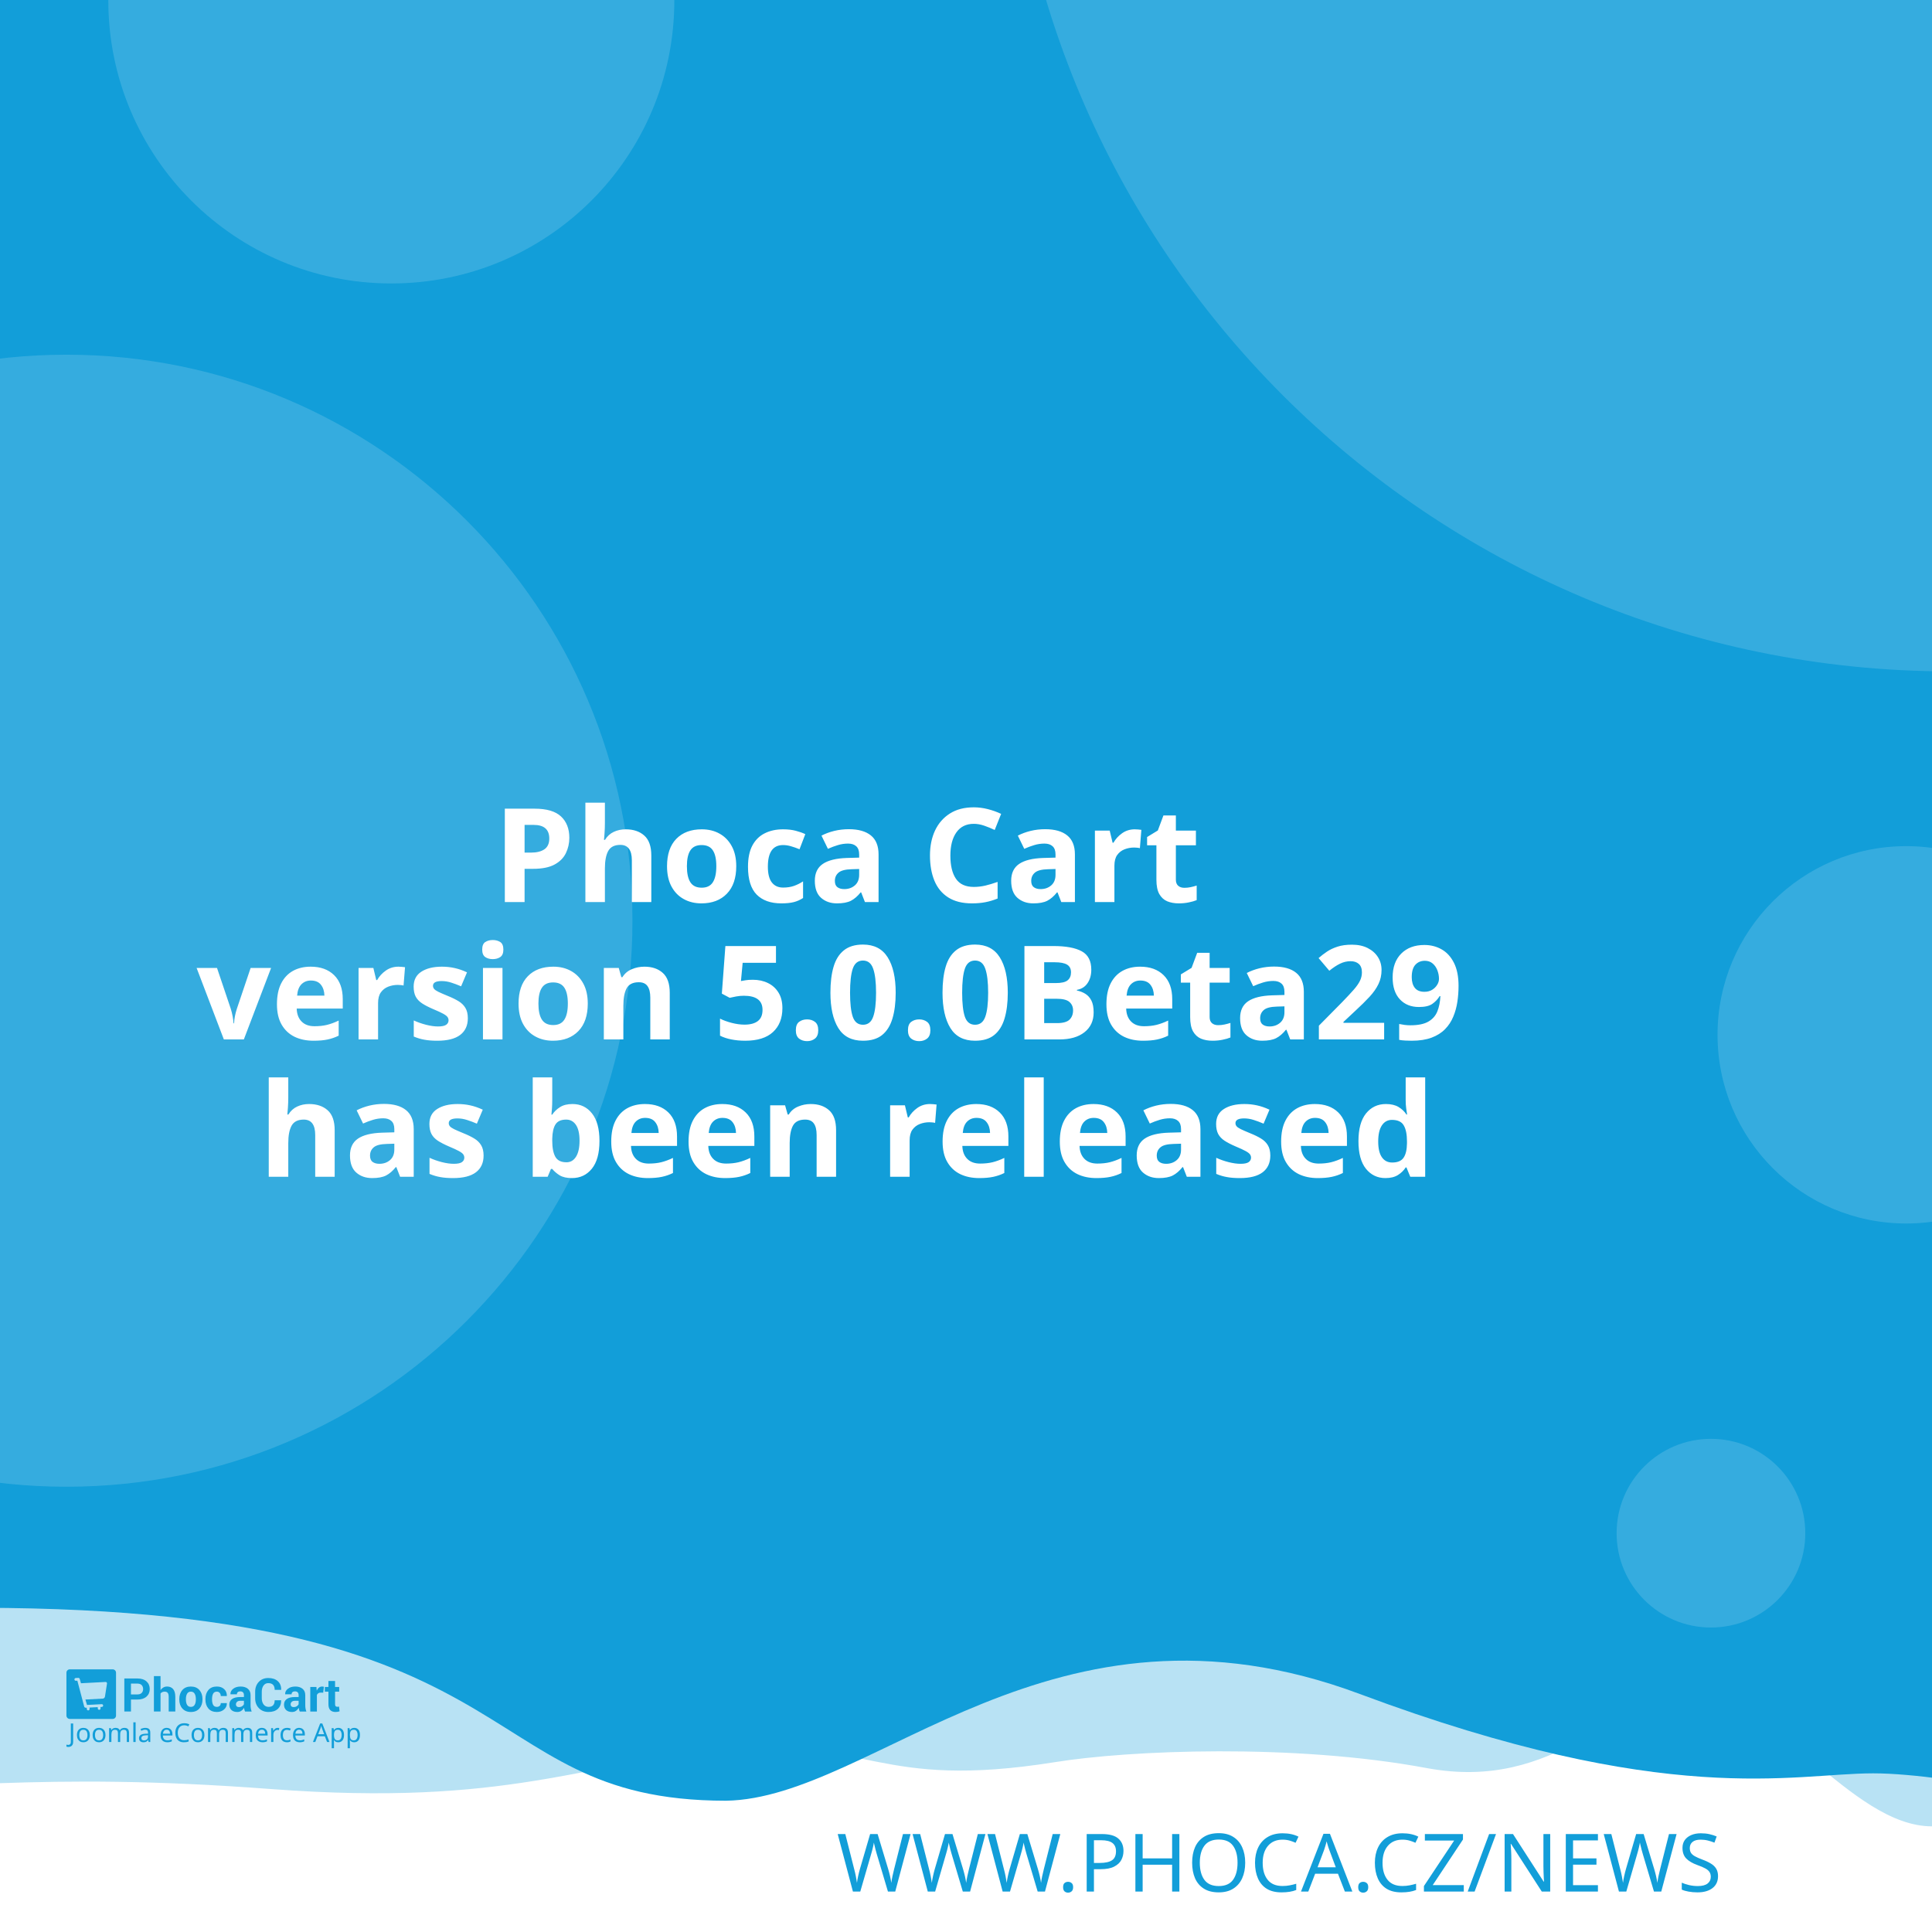
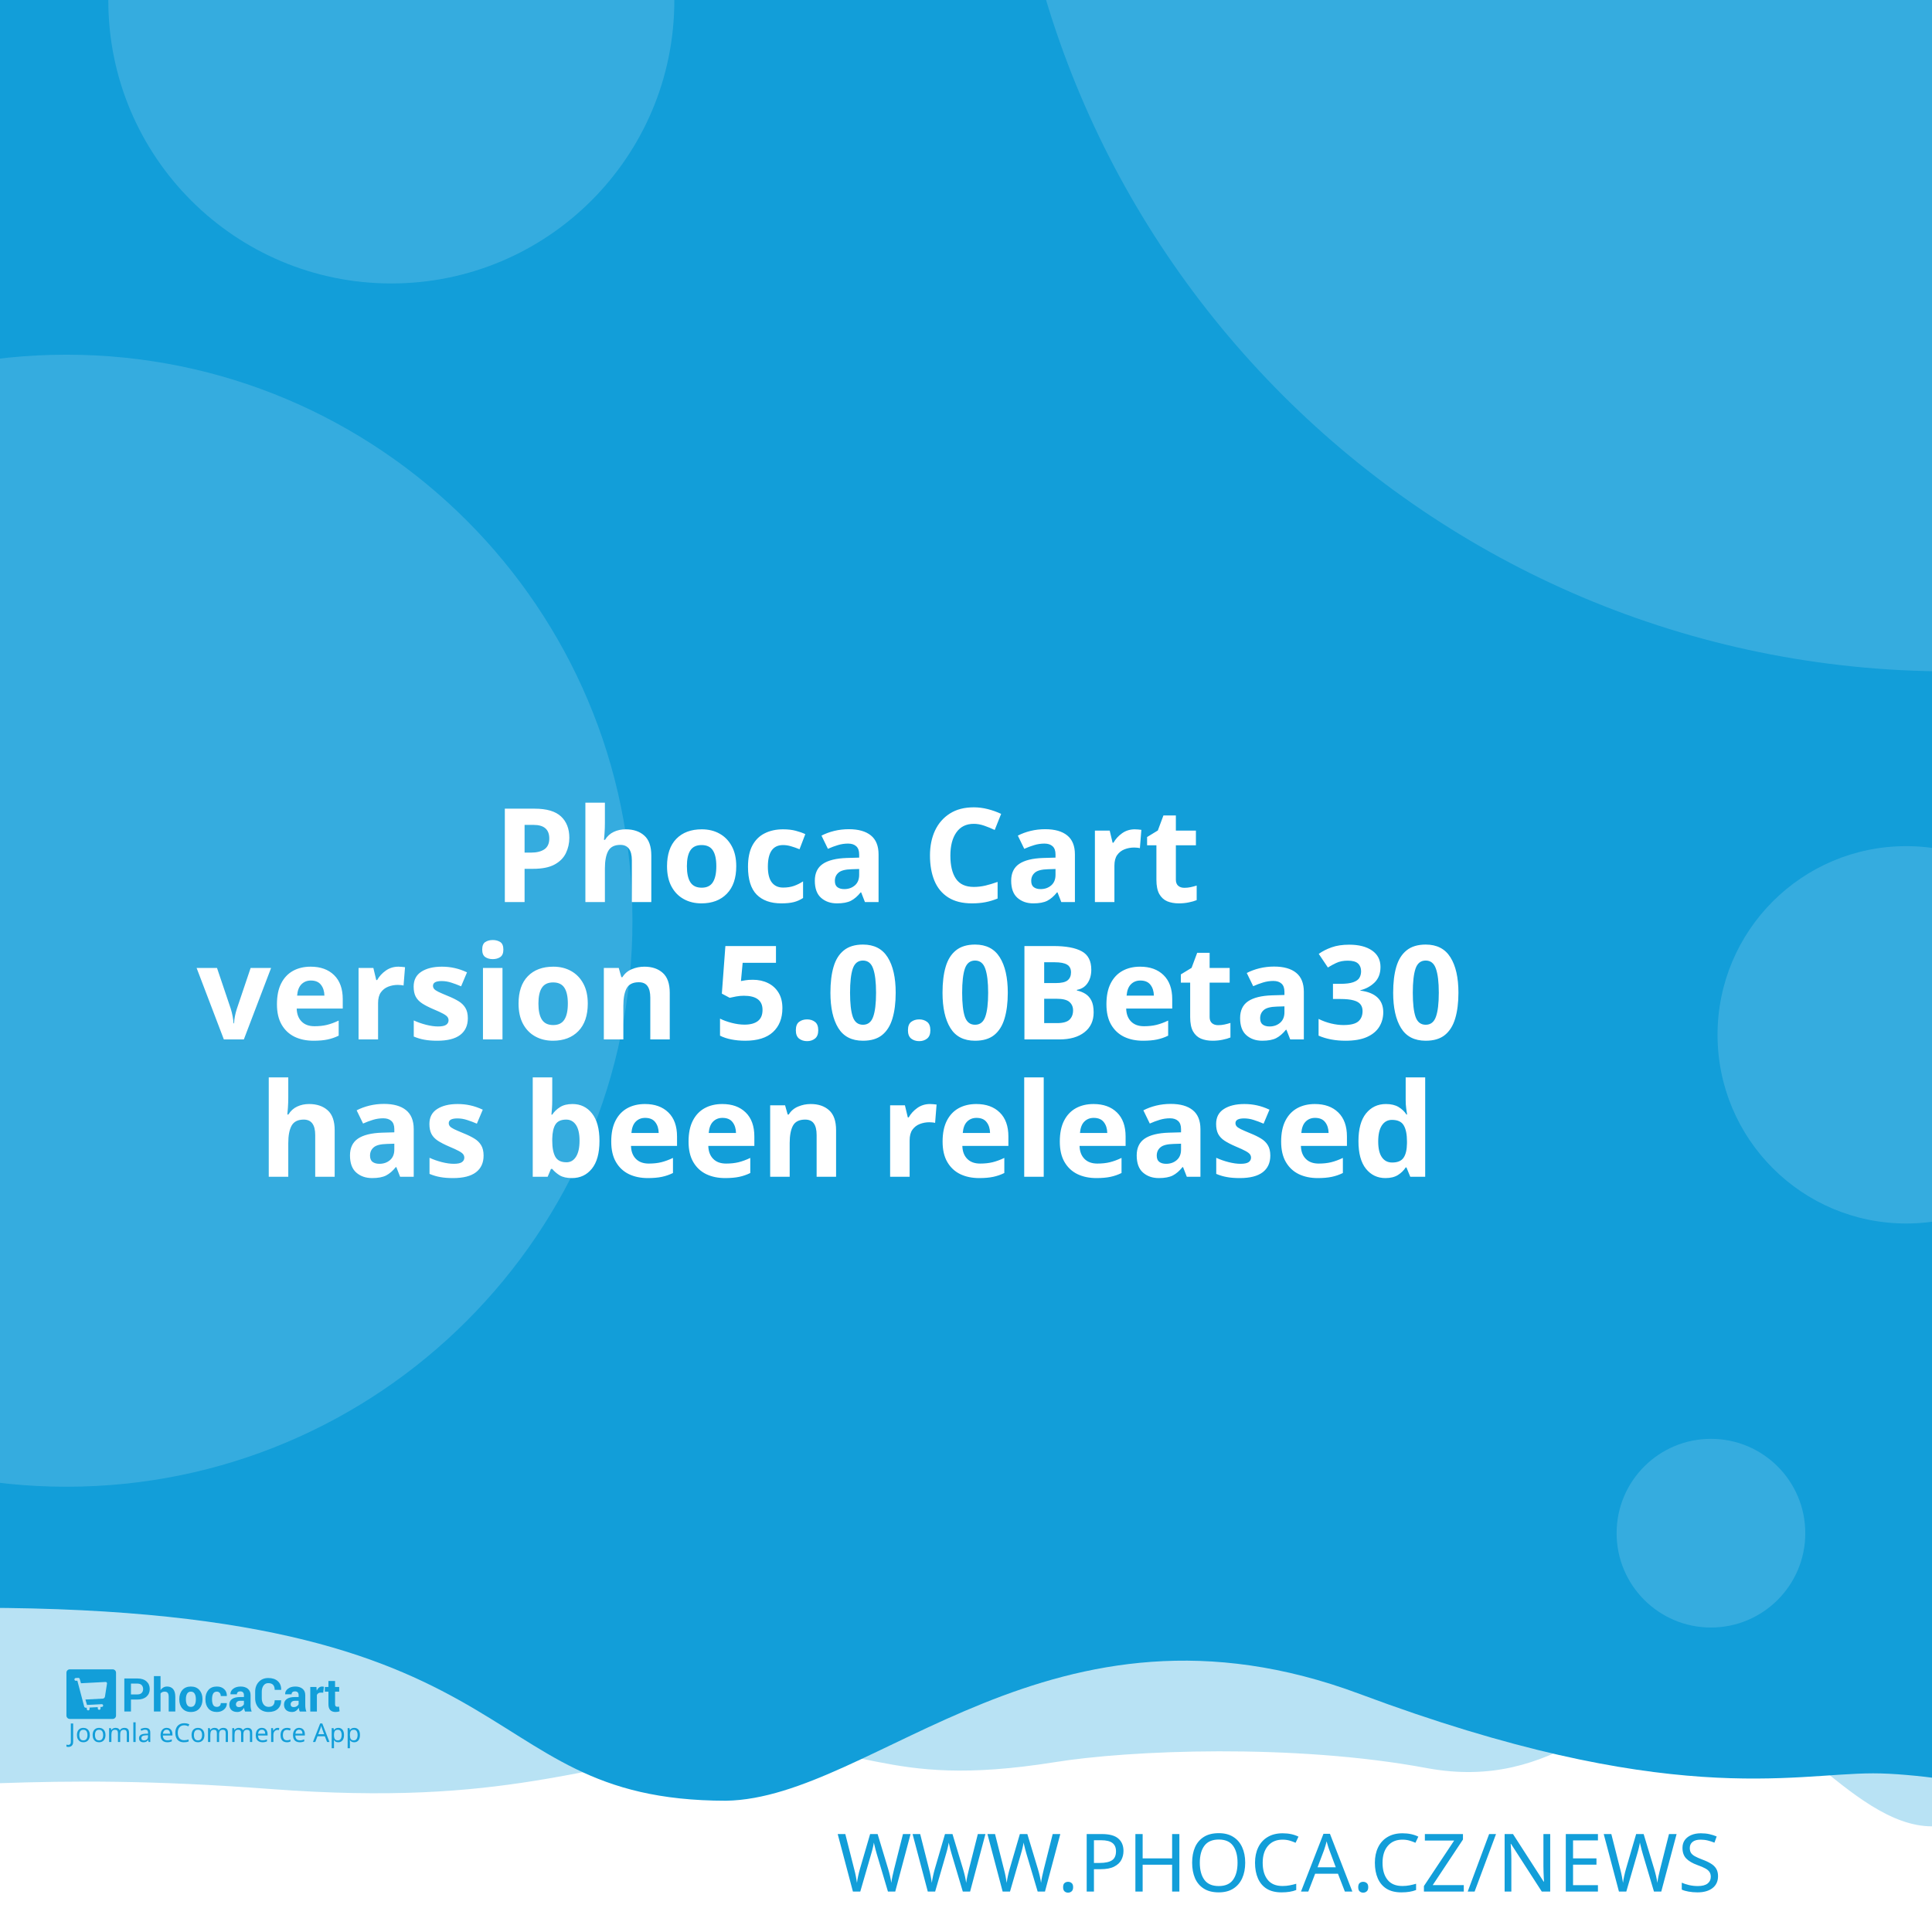
<svg xmlns="http://www.w3.org/2000/svg" width="512" height="512" viewBox="0 0 512 512" version="1.1" id="svg5">
  <defs id="defs2" />
  <g id="layer1">
    <path d="m -288.549,96.962 a 6.384,6.384 0 0 0 -6.384,6.384 v 81.087 a 6.384,6.384 0 0 0 6.384,6.384 h 81.083 a 6.384,6.384 0 0 0 6.384,-6.384 v -81.087 a 6.384,6.384 0 0 0 -6.384,-6.384 z m 16.084,16.188 c 0.591,-0.033 1.134,0.125 1.642,0.482 0.508,0.359 0.842,0.809 1.006,1.355 l 2.415,8.308 46.517,-2.44 c 0.829,-0.043 1.521,0.245 2.074,0.86 0.55,0.606 0.769,1.334 0.636,2.174 l -3.898,24.937 c -0.138,0.736 -0.57,1.497 -1.288,2.273 -0.719,0.787 -1.656,1.211 -2.797,1.272 l -32.861,1.721 3.038,10.253 27.775,-1.455 c 0.726,-0.04 1.351,0.178 1.887,0.648 0.523,0.483 0.803,1.086 0.844,1.812 0.038,0.726 -0.178,1.352 -0.648,1.887 -0.483,0.525 -1.086,0.806 -1.812,0.844 l -2.597,0.137 0.137,2.593 c 0.038,0.729 -0.178,1.356 -0.661,1.879 -0.472,0.535 -1.071,0.819 -1.8,0.856 -0.726,0.038 -1.353,-0.178 -1.879,-0.661 -0.535,-0.472 -0.814,-1.073 -0.852,-1.8 l -0.137,-2.593 -15.573,0.81 0.133,2.597 c 0.038,0.729 -0.176,1.356 -0.648,1.879 -0.483,0.535 -1.086,0.818 -1.812,0.856 -0.726,0.04 -1.352,-0.178 -1.887,-0.661 -0.525,-0.472 -0.806,-1.073 -0.844,-1.8 l -0.137,-2.597 -1.608,0.083 c -0.623,0.033 -1.193,-0.112 -1.721,-0.428 -0.515,-0.317 -0.883,-0.632 -1.11,-0.931 l -0.287,-0.507 -13.05,-49.343 -2.805,0.146 c -0.696,0.038 -1.312,-0.181 -1.858,-0.661 -0.545,-0.472 -0.835,-1.069 -0.873,-1.795 -0.038,-0.729 0.186,-1.353 0.682,-1.879 0.493,-0.535 1.083,-0.818 1.779,-0.856 z" style="fill:#ffffff;stroke-width:1;paint-order:stroke fill markers" id="path400" />
    <rect style="opacity:1;fill:#ffffff;stroke-width:5;stroke-linejoin:round;paint-order:stroke fill markers" id="rect723" width="512" height="512" x="0" y="0" />
    <path id="rect4460" style="opacity:0.3;fill:#129ed9;fill-opacity:1;stroke-width:5;stroke-linejoin:round;paint-order:stroke fill markers" d="M -256,4 H 768 v 480 c 0,0 -42.667,-10 -64,-10 -21.333,0 -42.408,10 -64,10 -21.592,0 -42.667,-10 -64,-10 -21.333,0 -42.408,10 -64,10 -21.592,0 -41.887,-34.701 -63.221,-34.701 -21.333,0 -35.645,25.795 -70.761,19.246 -35.116,-6.549 -78.862,-4.741 -98.515,-1.547 -47.289,7.533 -49.247,-6.724 -87.369,-3.311 -38.122,3.413 -56.921,15.193 -120.307,10.429 -63.387,-4.764 -84.091,0.698 -135.827,-0.116 -21.333,0 -42.408,10 -64,10 -21.592,0 -42.667,-10 -64,-10 -21.333,0 -64,10 -64,10 z" />
    <path id="rect4460-5" style="fill:#129ed9;fill-opacity:1;stroke-width:5;stroke-linejoin:round;paint-order:stroke fill markers" d="M -316,4.9999998e-7 H 708 V 480 c 0,0 -42.667,-10 -64,-10 -21.333,0 -42.408,10 -64,10 -21.592,0 -62.256,-10.048 -83.59,-10.048 -21.333,0 -54.449,9.448 -136.059,-21.03 -81.61,-30.478 -128.583,27.669 -167.971,28.291 -70.795,-0.042 -47.303,-54.288 -212.561,-50.983 C -185.439,429.534 -38.408,480 -60,480 c -21.592,0 -42.667,-10 -64,-10 -21.333,0 -42.408,10 -64,10 -21.592,0 -42.667,-10 -64,-10 -21.333,0 -64,10 -64,10 z" />
    <text xml:space="preserve" style="font-style:normal;font-weight:normal;font-size:21.333px;line-height:1.25;font-family:sans-serif;fill:#129ed9;fill-opacity:1;stroke:none" x="484.042" y="501.277" id="text2910-3-7">
      <tspan id="tspan2908-6-5" x="484.042" y="501.277" style="font-style:normal;font-variant:normal;font-weight:300;font-stretch:normal;font-size:21.333px;font-family:Montserrat;-inkscape-font-specification:'Montserrat Light';text-align:end;text-anchor:end;fill:#129ed9;fill-opacity:1">WWW.PHOCA.CZ/NEWS</tspan>
    </text>
    <text xml:space="preserve" style="font-style:normal;font-variant:normal;font-weight:600;font-stretch:normal;font-size:34.667px;line-height:1.05;font-family:Rubik;-inkscape-font-specification:'Rubik Semi-Bold';fill:#ffffff;fill-opacity:1;stroke:none" x="256" y="165" id="text11252">
      <tspan x="256" y="165" id="tspan403" style="text-align:center;text-anchor:middle" />
      <tspan x="256" y="202.659" style="font-size:34.667px;text-align:center;text-anchor:middle" id="tspan442" />
      <tspan x="256" y="239.059" style="font-size:34.667px;text-align:center;text-anchor:middle" id="tspan444">Phoca Cart</tspan>
-       <tspan x="256" y="275.459" id="tspan1992" style="font-size:34.667px;text-align:center;text-anchor:middle">version 5.0.0Beta29
+       <tspan x="256" y="275.459" id="tspan1992" style="font-size:34.667px;text-align:center;text-anchor:middle">version 5.0.0Beta30
</tspan>
      <tspan x="256" y="311.859" id="tspan2906" style="font-size:34.667px;text-align:center;text-anchor:middle">has been released</tspan>
      <tspan x="256" y="348.259" id="tspan1994" style="font-size:34.667px" />
    </text>
    <circle style="opacity:0.15;fill:#ffffff;fill-opacity:1;stroke-width:5;stroke-linejoin:round;paint-order:stroke fill markers" id="path8376" cx="516.67" cy="-72.081" r="250" />
    <circle style="opacity:0.15;fill:#ffffff;fill-opacity:1;stroke-width:5;stroke-linejoin:round;paint-order:stroke fill markers" id="path8376-9" cx="17.604" cy="244" r="150" />
    <circle style="opacity:0.15;fill:#ffffff;fill-opacity:1;stroke-width:5;stroke-linejoin:round;paint-order:stroke fill markers" id="path8376-6" cx="103.704" cy="0.117" r="75" />
    <circle style="opacity:0.15;fill:#ffffff;fill-opacity:1;stroke-width:5;stroke-linejoin:round;paint-order:stroke fill markers" id="path8376-6-2" cx="505.168" cy="274.238" r="50" />
    <g id="g8950" transform="matrix(0.298069,0,0,0.298069,107.3348,335.2596)" style="fill:#129ed9;fill-opacity:1;stroke-width:3.355">
      <g id="g895" transform="translate(-301.0409,359.4151)" style="fill:#129ed9;fill-opacity:1;stroke-width:3.355">
        <g transform="matrix(1.3333,0,0,-1.3333,-75.59,850.15)" fill="#ffffff" image-rendering="optimizeQuality" id="g280" style="clip-rule:evenodd;fill:#129ed9;fill-opacity:1;stroke-width:8.934;shape-rendering:geometricPrecision">
          <path d="m 99.728,617.49 v -7.994 h -4.423 v 22.031 h 8.784 c 2.532,0 4.527,-0.646 5.979,-1.937 1.452,-1.291 2.181,-2.99 2.181,-5.097 0,-2.107 -0.729,-3.801 -2.181,-5.082 -1.452,-1.281 -3.446,-1.921 -5.979,-1.921 z m 0,3.408 h 4.361 c 1.23,0 2.165,0.336 2.801,1.002 0.635,0.671 0.951,1.523 0.951,2.561 0,1.059 -0.315,1.932 -0.946,2.623 -0.63,0.687 -1.566,1.033 -2.806,1.033 H 99.728 Z" id="path262" style="fill:#129ed9;fill-opacity:1;stroke-width:3.355" />
          <path d="m 119.45,623.79 c 0.517,0.749 1.147,1.327 1.891,1.746 0.749,0.418 1.576,0.63 2.485,0.63 1.705,0 3.043,-0.568 4.02,-1.704 0.971,-1.131 1.457,-2.887 1.457,-5.252 v -9.714 h -4.418 v 9.76 c 0,1.276 -0.227,2.174 -0.677,2.706 -0.445,0.532 -1.116,0.795 -2.005,0.795 -0.605,0 -1.137,-0.108 -1.602,-0.325 -0.465,-0.217 -0.847,-0.522 -1.152,-0.919 v -12.017 h -4.418 v 23.611 h 4.418 z" id="path264" style="fill:#129ed9;fill-opacity:1;stroke-width:3.355" />
          <path d="m 131.96,617.83 c 0,2.438 0.682,4.436 2.046,5.996 1.359,1.554 3.25,2.334 5.663,2.334 2.418,0 4.315,-0.774 5.689,-2.329 1.375,-1.549 2.062,-3.553 2.062,-6.001 v -0.32 c 0,-2.458 -0.687,-4.462 -2.051,-6.011 -1.369,-1.544 -3.261,-2.319 -5.674,-2.319 -2.418,0 -4.315,0.775 -5.684,2.319 -1.364,1.549 -2.051,3.553 -2.051,6.011 z m 4.408,-0.31 c 0,-1.487 0.264,-2.68 0.785,-3.584 0.527,-0.899 1.375,-1.348 2.542,-1.348 1.142,0 1.979,0.454 2.506,1.358 0.532,0.904 0.796,2.097 0.796,3.574 v 0.315 c 0,1.446 -0.269,2.629 -0.801,3.542 -0.537,0.914 -1.38,1.374 -2.527,1.374 -1.142,0 -1.979,-0.46 -2.506,-1.379 -0.532,-0.919 -0.796,-2.102 -0.796,-3.537 z" id="path266" style="fill:#129ed9;fill-opacity:1;stroke-width:3.355" />
          <path d="m 157.01,612.59 c 0.79,0 1.421,0.227 1.891,0.682 0.475,0.454 0.713,1.064 0.713,1.828 h 4.015 l 0.041,-0.093 c 0.041,-1.653 -0.579,-3.037 -1.871,-4.152 -1.287,-1.116 -2.883,-1.673 -4.79,-1.673 -2.439,0 -4.325,0.769 -5.648,2.314 -1.318,1.544 -1.979,3.522 -1.979,5.944 v 0.449 c 0,2.412 0.656,4.395 1.974,5.944 1.317,1.554 3.198,2.329 5.638,2.329 2.02,0 3.648,-0.573 4.883,-1.725 1.235,-1.151 1.835,-2.664 1.793,-4.539 l -0.031,-0.088 h -4.026 c 0,0.842 -0.233,1.544 -0.698,2.107 -0.46,0.558 -1.101,0.837 -1.922,0.837 -1.168,0 -1.995,-0.454 -2.475,-1.358 -0.476,-0.904 -0.718,-2.071 -0.718,-3.496 v -0.454 c 0,-1.456 0.243,-2.628 0.718,-3.522 0.48,-0.888 1.312,-1.332 2.491,-1.332" id="path268" style="fill:#129ed9;fill-opacity:1;stroke-width:3.355" />
          <path d="m 175.8,609.49 c -0.165,0.372 -0.305,0.764 -0.419,1.183 -0.119,0.413 -0.202,0.837 -0.248,1.27 -0.455,-0.8 -1.054,-1.456 -1.798,-1.978 -0.739,-0.521 -1.628,-0.785 -2.656,-0.785 -1.715,0 -3.038,0.439 -3.963,1.322 -0.93,0.883 -1.395,2.086 -1.395,3.604 0,1.606 0.62,2.845 1.855,3.729 1.235,0.883 3.038,1.322 5.41,1.322 h 2.47 v 1.301 c 0,0.785 -0.207,1.394 -0.62,1.828 -0.413,0.434 -1.023,0.651 -1.834,0.651 -0.713,0 -1.266,-0.175 -1.653,-0.522 -0.393,-0.346 -0.584,-0.826 -0.584,-1.446 l -4.268,0.016 -0.016,0.093 c -0.072,1.379 0.527,2.572 1.798,3.579 1.271,1.002 2.946,1.503 5.013,1.503 1.958,0 3.545,-0.496 4.769,-1.492 1.22,-0.992 1.829,-2.406 1.829,-4.24 v -6.76 c 0,-0.769 0.062,-1.492 0.176,-2.164 0.119,-0.676 0.299,-1.348 0.553,-2.014 z m -4.046,2.943 c 0.78,0 1.468,0.191 2.077,0.574 0.605,0.382 1.013,0.826 1.225,1.332 v 2.308 h -2.47 c -0.935,0 -1.648,-0.232 -2.134,-0.702 -0.481,-0.47 -0.724,-1.033 -0.724,-1.699 0,-0.542 0.181,-0.981 0.542,-1.312 0.367,-0.336 0.858,-0.501 1.483,-0.501" id="path270" style="fill:#129ed9;fill-opacity:1;stroke-width:3.355" />
          <path d="m 199.84,617.01 0.031,-0.088 c 0.041,-2.37 -0.682,-4.25 -2.17,-5.645 -1.488,-1.394 -3.555,-2.091 -6.201,-2.091 -2.656,0 -4.811,0.852 -6.464,2.556 -1.653,1.704 -2.486,3.894 -2.486,6.579 v 4.369 c 0,2.67 0.812,4.86 2.424,6.574 1.617,1.715 3.715,2.572 6.299,2.572 2.723,0 4.852,-0.697 6.386,-2.097 1.535,-1.399 2.284,-3.305 2.243,-5.717 l -0.031,-0.088 h -4.299 c 0,1.451 -0.346,2.561 -1.044,3.336 -0.698,0.769 -1.783,1.157 -3.255,1.157 -1.323,0 -2.372,-0.537 -3.147,-1.606 -0.78,-1.074 -1.168,-2.438 -1.168,-4.1 v -4.39 c 0,-1.683 0.408,-3.057 1.225,-4.131 0.822,-1.069 1.922,-1.606 3.317,-1.606 1.38,0 2.403,0.372 3.064,1.11 0.661,0.744 0.992,1.844 0.992,3.305 z" id="path272" style="fill:#129ed9;fill-opacity:1;stroke-width:3.355" />
          <path d="m 212.27,609.49 c -0.165,0.372 -0.305,0.764 -0.419,1.183 -0.119,0.413 -0.202,0.837 -0.248,1.27 -0.455,-0.8 -1.054,-1.456 -1.798,-1.978 -0.739,-0.521 -1.628,-0.785 -2.656,-0.785 -1.716,0 -3.038,0.439 -3.963,1.322 -0.93,0.883 -1.395,2.086 -1.395,3.604 0,1.606 0.62,2.845 1.855,3.729 1.235,0.883 3.039,1.322 5.41,1.322 h 2.47 v 1.301 c 0,0.785 -0.207,1.394 -0.62,1.828 -0.413,0.434 -1.023,0.651 -1.834,0.651 -0.713,0 -1.266,-0.175 -1.654,-0.522 -0.393,-0.346 -0.584,-0.826 -0.584,-1.446 l -4.268,0.016 -0.016,0.093 c -0.072,1.379 0.527,2.572 1.798,3.579 1.271,1.002 2.945,1.503 5.013,1.503 1.958,0 3.545,-0.496 4.769,-1.492 1.22,-0.992 1.829,-2.406 1.829,-4.24 v -6.76 c 0,-0.769 0.062,-1.492 0.176,-2.164 0.119,-0.676 0.3,-1.348 0.553,-2.014 z m -4.046,2.943 c 0.78,0 1.468,0.191 2.077,0.574 0.605,0.382 1.013,0.826 1.224,1.332 v 2.308 h -2.47 c -0.935,0 -1.649,-0.232 -2.134,-0.702 -0.481,-0.47 -0.723,-1.033 -0.723,-1.699 0,-0.542 0.181,-0.981 0.542,-1.312 0.367,-0.336 0.858,-0.501 1.483,-0.501" id="path274" style="fill:#129ed9;fill-opacity:1;stroke-width:3.355" />
          <path d="m 227.92,622.06 -1.617,0.046 c -0.656,0 -1.199,-0.134 -1.623,-0.408 -0.423,-0.274 -0.744,-0.656 -0.966,-1.152 v -11.052 h -4.408 v 16.36 h 4.103 l 0.196,-2.422 c 0.382,0.857 0.883,1.528 1.494,2.009 0.61,0.48 1.312,0.723 2.108,0.723 0.223,0 0.429,-0.015 0.615,-0.052 0.186,-0.036 0.377,-0.077 0.568,-0.129 z" id="path276" style="fill:#129ed9;fill-opacity:1;stroke-width:3.355" />
          <path d="m 235.83,629.86 v -4.007 h 2.754 v -3.099 H 235.83 v -8.33 c 0,-0.635 0.129,-1.09 0.393,-1.363 0.263,-0.274 0.615,-0.408 1.059,-0.408 0.232,0 0.434,0.01 0.599,0.036 0.166,0.026 0.362,0.072 0.579,0.129 l 0.383,-3.181 c -0.445,-0.155 -0.878,-0.268 -1.302,-0.341 -0.424,-0.078 -0.884,-0.114 -1.38,-0.114 -1.524,0 -2.697,0.418 -3.519,1.255 -0.822,0.837 -1.235,2.159 -1.235,3.977 v 8.34 h -2.392 v 3.099 h 2.392 v 4.007 z" id="path278" style="fill:#129ed9;fill-opacity:1;stroke-width:3.355" />
        </g>
        <g fill="#ffffff" fill-rule="evenodd" image-rendering="optimizeQuality" stroke-width="1.934" aria-label="Joomla eCommerce App" id="g318" style="clip-rule:evenodd;fill:#129ed9;fill-opacity:1;shape-rendering:geometricPrecision">
          <path d="M 1.704,69 Q 1.151,69 0.736,68.908 0.321,68.839 -0.002,68.7 v -1.752 q 0.369,0.092 0.784,0.161 0.415,0.069 0.876,0.069 0.576,0 1.083,-0.231 0.53,-0.231 0.853,-0.807 0.323,-0.576 0.323,-1.614 v -16.368 h 2.075 v 16.206 q 0,2.374 -1.176,3.504 -1.176,1.13 -3.112,1.13 z" id="path282" style="fill:#129ed9;fill-opacity:1;stroke-width:1.934" />
          <path d="m 20.792,58.419 q 0,3.066 -1.568,4.749 -1.545,1.683 -4.196,1.683 -1.637,0 -2.928,-0.738 -1.268,-0.761 -2.006,-2.19 -0.738,-1.452 -0.738,-3.504 0,-3.066 1.545,-4.726 1.545,-1.66 4.196,-1.66 1.683,0 2.951,0.761 1.291,0.738 2.006,2.167 0.738,1.406 0.738,3.458 z m -9.336,0 q 0,2.19 0.853,3.481 0.876,1.268 2.766,1.268 1.867,0 2.743,-1.268 0.876,-1.291 0.876,-3.481 0,-2.19 -0.876,-3.435 -0.876,-1.245 -2.766,-1.245 -1.89,0 -2.743,1.245 -0.853,1.245 -0.853,3.435 z" id="path284" style="fill:#129ed9;fill-opacity:1;stroke-width:1.934" />
          <path d="m 34.739,58.419 q 0,3.066 -1.568,4.749 -1.545,1.683 -4.196,1.683 -1.637,0 -2.928,-0.738 -1.268,-0.761 -2.006,-2.19 -0.738,-1.452 -0.738,-3.504 0,-3.066 1.545,-4.726 1.545,-1.66 4.196,-1.66 1.683,0 2.951,0.761 1.291,0.738 2.006,2.167 0.738,1.406 0.738,3.458 z m -9.336,0 q 0,2.19 0.853,3.481 0.876,1.268 2.766,1.268 1.867,0 2.743,-1.268 0.876,-1.291 0.876,-3.481 0,-2.19 -0.876,-3.435 -0.876,-1.245 -2.766,-1.245 -1.89,0 -2.743,1.245 -0.853,1.245 -0.853,3.435 z" id="path286" style="fill:#129ed9;fill-opacity:1;stroke-width:1.934" />
          <path d="m 51.499,52.033 q 2.098,0 3.135,1.083 1.037,1.06 1.037,3.458 V 64.62 H 53.666 v -7.953 q 0,-2.928 -2.513,-2.928 -1.798,0 -2.582,1.037 -0.761,1.037 -0.761,3.02 V 64.62 h -2.006 v -7.953 q 0,-2.928 -2.536,-2.928 -1.867,0 -2.582,1.153 -0.715,1.153 -0.715,3.32 v 6.409 h -2.029 v -12.356 h 1.637 l 0.3,1.683 h 0.115 q 0.576,-0.968 1.545,-1.429 0.991,-0.484 2.098,-0.484 2.905,0 3.781,2.075 h 0.115 q 0.622,-1.06 1.683,-1.568 1.083,-0.507 2.282,-0.507 z" id="path288" style="fill:#129ed9;fill-opacity:1;stroke-width:1.934" />
          <path d="M 61.527,64.62 H 59.498 V 47.1 h 2.029 z" id="path290" style="fill:#129ed9;fill-opacity:1;stroke-width:1.934" />
          <path d="m 70.126,52.056 q 2.259,0 3.343,0.991 1.083,0.991 1.083,3.158 v 8.414 h -1.475 l -0.392,-1.752 h -0.092 q -0.807,1.014 -1.706,1.498 -0.876,0.484 -2.444,0.484 -1.683,0 -2.789,-0.876 -1.107,-0.899 -1.107,-2.789 0,-1.844 1.452,-2.836 1.452,-1.014 4.472,-1.107 l 2.098,-0.069 v -0.738 q 0,-1.545 -0.669,-2.144 -0.669,-0.599 -1.89,-0.599 -0.968,0 -1.844,0.3 -0.876,0.277 -1.637,0.645 l -0.622,-1.522 q 0.807,-0.438 1.913,-0.738 1.107,-0.323 2.305,-0.323 z m 0.599,6.593 q -2.305,0.092 -3.204,0.738 -0.876,0.645 -0.876,1.821 0,1.037 0.622,1.522 0.645,0.484 1.637,0.484 1.568,0 2.605,-0.853 1.037,-0.876 1.037,-2.674 v -1.107 z" id="path292" style="fill:#129ed9;fill-opacity:1;stroke-width:1.934" />
          <path d="m 89.144,52.033 q 1.591,0 2.72,0.692 1.153,0.692 1.752,1.96 0.622,1.245 0.622,2.928 v 1.222 h -8.46 q 0.046,2.098 1.06,3.204 1.037,1.083 2.882,1.083 1.176,0 2.075,-0.207 0.922,-0.231 1.89,-0.645 v 1.775 q -0.945,0.415 -1.867,0.599 -0.922,0.207 -2.19,0.207 -1.752,0 -3.112,-0.715 -1.337,-0.715 -2.098,-2.121 -0.738,-1.429 -0.738,-3.481 0,-2.029 0.669,-3.481 0.692,-1.452 1.913,-2.236 1.245,-0.784 2.882,-0.784 z m -0.023,1.66 q -1.452,0 -2.305,0.945 -0.83,0.922 -0.991,2.582 h 6.293 q -0.023,-1.568 -0.738,-2.536 -0.715,-0.991 -2.259,-0.991 z" id="path294" style="fill:#129ed9;fill-opacity:1;stroke-width:1.934" />
          <path d="m 104.71,49.751 q -2.651,0 -4.173,1.775 -1.522,1.775 -1.522,4.864 0,3.066 1.406,4.864 1.429,1.775 4.265,1.775 1.083,0 2.052,-0.184 0.968,-0.184 1.89,-0.461 v 1.798 q -0.922,0.346 -1.913,0.507 -0.968,0.161 -2.328,0.161 -2.513,0 -4.196,-1.037 -1.683,-1.037 -2.536,-2.951 -0.83,-1.913 -0.83,-4.495 0,-2.49 0.899,-4.38 0.922,-1.913 2.697,-2.974 1.775,-1.083 4.311,-1.083 2.605,0 4.541,0.968 l -0.83,1.752 q -0.761,-0.346 -1.706,-0.622 -0.922,-0.277 -2.029,-0.277 z" id="path296" style="fill:#129ed9;fill-opacity:1;stroke-width:1.934" />
          <path d="m 122.69,58.419 q 0,3.066 -1.568,4.749 -1.545,1.683 -4.196,1.683 -1.637,0 -2.928,-0.738 -1.268,-0.761 -2.006,-2.19 -0.738,-1.452 -0.738,-3.504 0,-3.066 1.545,-4.726 1.545,-1.66 4.196,-1.66 1.683,0 2.951,0.761 1.291,0.738 2.006,2.167 0.738,1.406 0.738,3.458 z m -9.336,0 q 0,2.19 0.853,3.481 0.876,1.268 2.766,1.268 1.867,0 2.743,-1.268 0.876,-1.291 0.876,-3.481 0,-2.19 -0.876,-3.435 -0.876,-1.245 -2.766,-1.245 -1.89,0 -2.743,1.245 -0.853,1.245 -0.853,3.435 z" id="path298" style="fill:#129ed9;fill-opacity:1;stroke-width:1.934" />
          <path d="m 139.45,52.033 q 2.098,0 3.135,1.083 1.037,1.06 1.037,3.458 V 64.62 h -2.006 v -7.953 q 0,-2.928 -2.513,-2.928 -1.798,0 -2.582,1.037 -0.761,1.037 -0.761,3.02 V 64.62 h -2.006 v -7.953 q 0,-2.928 -2.536,-2.928 -1.867,0 -2.582,1.153 -0.715,1.153 -0.715,3.32 v 6.409 h -2.029 v -12.356 h 1.637 l 0.3,1.683 h 0.115 q 0.576,-0.968 1.545,-1.429 0.991,-0.484 2.098,-0.484 2.905,0 3.781,2.075 h 0.115 q 0.622,-1.06 1.683,-1.568 1.083,-0.507 2.282,-0.507 z" id="path300" style="fill:#129ed9;fill-opacity:1;stroke-width:1.934" />
          <path d="m 161,52.033 q 2.098,0 3.135,1.083 1.037,1.06 1.037,3.458 V 64.62 h -2.006 v -7.953 q 0,-2.928 -2.513,-2.928 -1.798,0 -2.582,1.037 -0.761,1.037 -0.761,3.02 V 64.62 h -2.006 v -7.953 q 0,-2.928 -2.536,-2.928 -1.867,0 -2.582,1.153 -0.715,1.153 -0.715,3.32 v 6.409 h -2.029 v -12.356 h 1.637 l 0.3,1.683 h 0.115 q 0.576,-0.968 1.545,-1.429 0.991,-0.484 2.098,-0.484 2.905,0 3.781,2.075 h 0.115 q 0.622,-1.06 1.683,-1.568 1.083,-0.507 2.282,-0.507 z" id="path302" style="fill:#129ed9;fill-opacity:1;stroke-width:1.934" />
          <path d="m 173.77,52.033 q 1.591,0 2.72,0.692 1.153,0.692 1.752,1.96 0.622,1.245 0.622,2.928 v 1.222 h -8.46 q 0.046,2.098 1.06,3.204 1.037,1.083 2.882,1.083 1.176,0 2.075,-0.207 0.922,-0.231 1.89,-0.645 v 1.775 q -0.945,0.415 -1.867,0.599 -0.922,0.207 -2.19,0.207 -1.752,0 -3.112,-0.715 -1.337,-0.715 -2.098,-2.121 -0.738,-1.429 -0.738,-3.481 0,-2.029 0.669,-3.481 0.692,-1.452 1.913,-2.236 1.245,-0.784 2.882,-0.784 z m -0.023,1.66 q -1.452,0 -2.305,0.945 -0.83,0.922 -0.991,2.582 h 6.293 q -0.023,-1.568 -0.738,-2.536 -0.715,-0.991 -2.259,-0.991 z" id="path304" style="fill:#129ed9;fill-opacity:1;stroke-width:1.934" />
          <path d="m 187.76,52.033 q 0.346,0 0.738,0.046 0.415,0.023 0.715,0.092 l -0.254,1.867 q -0.3,-0.069 -0.669,-0.115 -0.346,-0.046 -0.669,-0.046 -0.945,0 -1.775,0.53 -0.83,0.507 -1.337,1.452 -0.484,0.922 -0.484,2.167 v 6.593 h -2.029 v -12.356 h 1.66 l 0.231,2.259 h 0.092 q 0.599,-1.014 1.545,-1.752 0.945,-0.738 2.236,-0.738 z" id="path306" style="fill:#129ed9;fill-opacity:1;stroke-width:1.934" />
          <path d="m 196.02,64.851 q -1.637,0 -2.928,-0.669 -1.268,-0.669 -2.006,-2.075 -0.715,-1.406 -0.715,-3.596 0,-2.282 0.761,-3.712 0.761,-1.429 2.052,-2.098 1.314,-0.669 2.974,-0.669 0.945,0 1.821,0.207 0.876,0.184 1.429,0.461 l -0.622,1.683 q -0.553,-0.207 -1.291,-0.392 -0.738,-0.184 -1.383,-0.184 -3.642,0 -3.642,4.68 0,2.236 0.876,3.435 0.899,1.176 2.651,1.176 1.014,0 1.775,-0.207 0.784,-0.207 1.429,-0.507 v 1.798 q -0.622,0.323 -1.383,0.484 -0.738,0.184 -1.798,0.184 z" id="path308" style="fill:#129ed9;fill-opacity:1;stroke-width:1.934" />
          <path d="m 206.9,52.033 q 1.591,0 2.72,0.692 1.153,0.692 1.752,1.96 0.622,1.245 0.622,2.928 v 1.222 h -8.46 q 0.046,2.098 1.06,3.204 1.037,1.083 2.882,1.083 1.176,0 2.075,-0.207 0.922,-0.231 1.89,-0.645 v 1.775 q -0.945,0.415 -1.867,0.599 -0.922,0.207 -2.19,0.207 -1.752,0 -3.112,-0.715 -1.337,-0.715 -2.098,-2.121 -0.738,-1.429 -0.738,-3.481 0,-2.029 0.669,-3.481 0.692,-1.452 1.913,-2.236 1.245,-0.784 2.882,-0.784 z m -0.023,1.66 q -1.452,0 -2.305,0.945 -0.83,0.922 -0.991,2.582 h 6.293 q -0.023,-1.568 -0.738,-2.536 -0.715,-0.991 -2.259,-0.991 z" id="path310" style="fill:#129ed9;fill-opacity:1;stroke-width:1.934" />
          <path d="m 231.73,64.62 -1.983,-5.095 h -6.524 l -1.96,5.095 h -2.098 l 6.432,-16.529 h 1.867 l 6.409,16.529 z m -4.449,-11.918 q -0.069,-0.184 -0.231,-0.669 -0.161,-0.484 -0.323,-0.991 -0.138,-0.53 -0.231,-0.807 -0.161,0.715 -0.369,1.406 -0.207,0.669 -0.346,1.06 l -1.867,4.979 h 5.21 z" id="path312" style="fill:#129ed9;fill-opacity:1;stroke-width:1.934" />
          <path d="m 241.73,52.033 q 2.282,0 3.665,1.591 1.406,1.591 1.406,4.795 0,3.158 -1.406,4.795 -1.383,1.637 -3.688,1.637 -1.429,0 -2.374,-0.53 -0.922,-0.553 -1.452,-1.268 h -0.138 q 0.046,0.392 0.092,0.991 0.046,0.599 0.046,1.037 v 5.072 h -2.029 v -17.889 h 1.66 l 0.277,1.683 h 0.092 q 0.553,-0.807 1.452,-1.36 0.899,-0.553 2.397,-0.553 z m -0.369,1.706 q -1.89,0 -2.674,1.06 -0.761,1.06 -0.807,3.227 v 0.392 q 0,2.282 0.738,3.527 0.761,1.222 2.789,1.222 1.13,0 1.844,-0.622 0.738,-0.622 1.083,-1.683 0.369,-1.083 0.369,-2.467 0,-2.121 -0.83,-3.389 -0.807,-1.268 -2.513,-1.268 z" id="path314" style="fill:#129ed9;fill-opacity:1;stroke-width:1.934" />
          <path d="m 255.91,52.033 q 2.282,0 3.665,1.591 1.406,1.591 1.406,4.795 0,3.158 -1.406,4.795 -1.383,1.637 -3.688,1.637 -1.429,0 -2.374,-0.53 -0.922,-0.553 -1.452,-1.268 h -0.138 q 0.046,0.392 0.092,0.991 0.046,0.599 0.046,1.037 v 5.072 h -2.029 v -17.889 h 1.66 l 0.277,1.683 h 0.092 q 0.553,-0.807 1.452,-1.36 0.899,-0.553 2.397,-0.553 z m -0.369,1.706 q -1.89,0 -2.674,1.06 -0.761,1.06 -0.807,3.227 v 0.392 q 0,2.282 0.738,3.527 0.761,1.222 2.789,1.222 1.13,0 1.844,-0.622 0.738,-0.622 1.083,-1.683 0.369,-1.083 0.369,-2.467 0,-2.121 -0.83,-3.389 -0.807,-1.268 -2.513,-1.268 z" id="path316" style="fill:#129ed9;fill-opacity:1;stroke-width:1.934" />
        </g>
        <path d="M 3,0 A 3,3 0 0 0 0,3 v 38.107 a 3,3 0 0 0 3,3 h 38.105 a 3,3 0 0 0 3,-3 V 3 a 3,3 0 0 0 -3,-3 z m 7.559,7.607 c 0.278,-0.015 0.533,0.059 0.771,0.227 0.239,0.169 0.396,0.38 0.473,0.637 l 1.135,3.904 21.861,-1.147 c 0.39,-0.02 0.715,0.115 0.975,0.404 0.259,0.285 0.361,0.627 0.299,1.022 l -1.832,11.719 c -0.065,0.346 -0.268,0.703 -0.605,1.068 -0.338,0.37 -0.778,0.569 -1.315,0.598 l -15.443,0.809 1.428,4.818 13.053,-0.684 c 0.341,-0.019 0.635,0.084 0.887,0.305 0.246,0.227 0.378,0.51 0.396,0.852 0.018,0.341 -0.084,0.635 -0.305,0.887 -0.227,0.247 -0.51,0.379 -0.852,0.396 l -1.221,0.064 0.064,1.219 c 0.018,0.343 -0.084,0.637 -0.311,0.883 -0.222,0.252 -0.503,0.385 -0.846,0.402 -0.341,0.018 -0.636,-0.084 -0.883,-0.311 -0.252,-0.222 -0.383,-0.504 -0.4,-0.846 l -0.064,-1.219 -7.318,0.381 0.062,1.221 c 0.018,0.343 -0.083,0.637 -0.305,0.883 -0.227,0.252 -0.51,0.384 -0.852,0.402 -0.341,0.019 -0.635,-0.084 -0.887,-0.311 -0.247,-0.222 -0.379,-0.504 -0.396,-0.846 l -0.064,-1.221 -0.756,0.039 c -0.293,0.015 -0.561,-0.052 -0.809,-0.201 -0.242,-0.149 -0.415,-0.297 -0.521,-0.438 l -0.135,-0.238 -6.133,-23.189 -1.318,0.068 C 8.066,10.184 7.776,10.082 7.52,9.856 7.263,9.634 7.127,9.354 7.11,9.012 7.092,8.67 7.197,8.377 7.43,8.13 7.661,7.878 7.939,7.745 8.266,7.727 Z" fill="#ffffff" style="fill:#129ed9;fill-opacity:1;stroke-width:8.934;paint-order:stroke fill markers" id="path334" />
      </g>
    </g>
    <circle style="opacity:0.15;fill:#ffffff;fill-opacity:1;stroke-width:5;stroke-linejoin:round;paint-order:stroke fill markers" id="path8376-6-2-1" cx="453.421" cy="406.309" r="25" />
  </g>
</svg>
